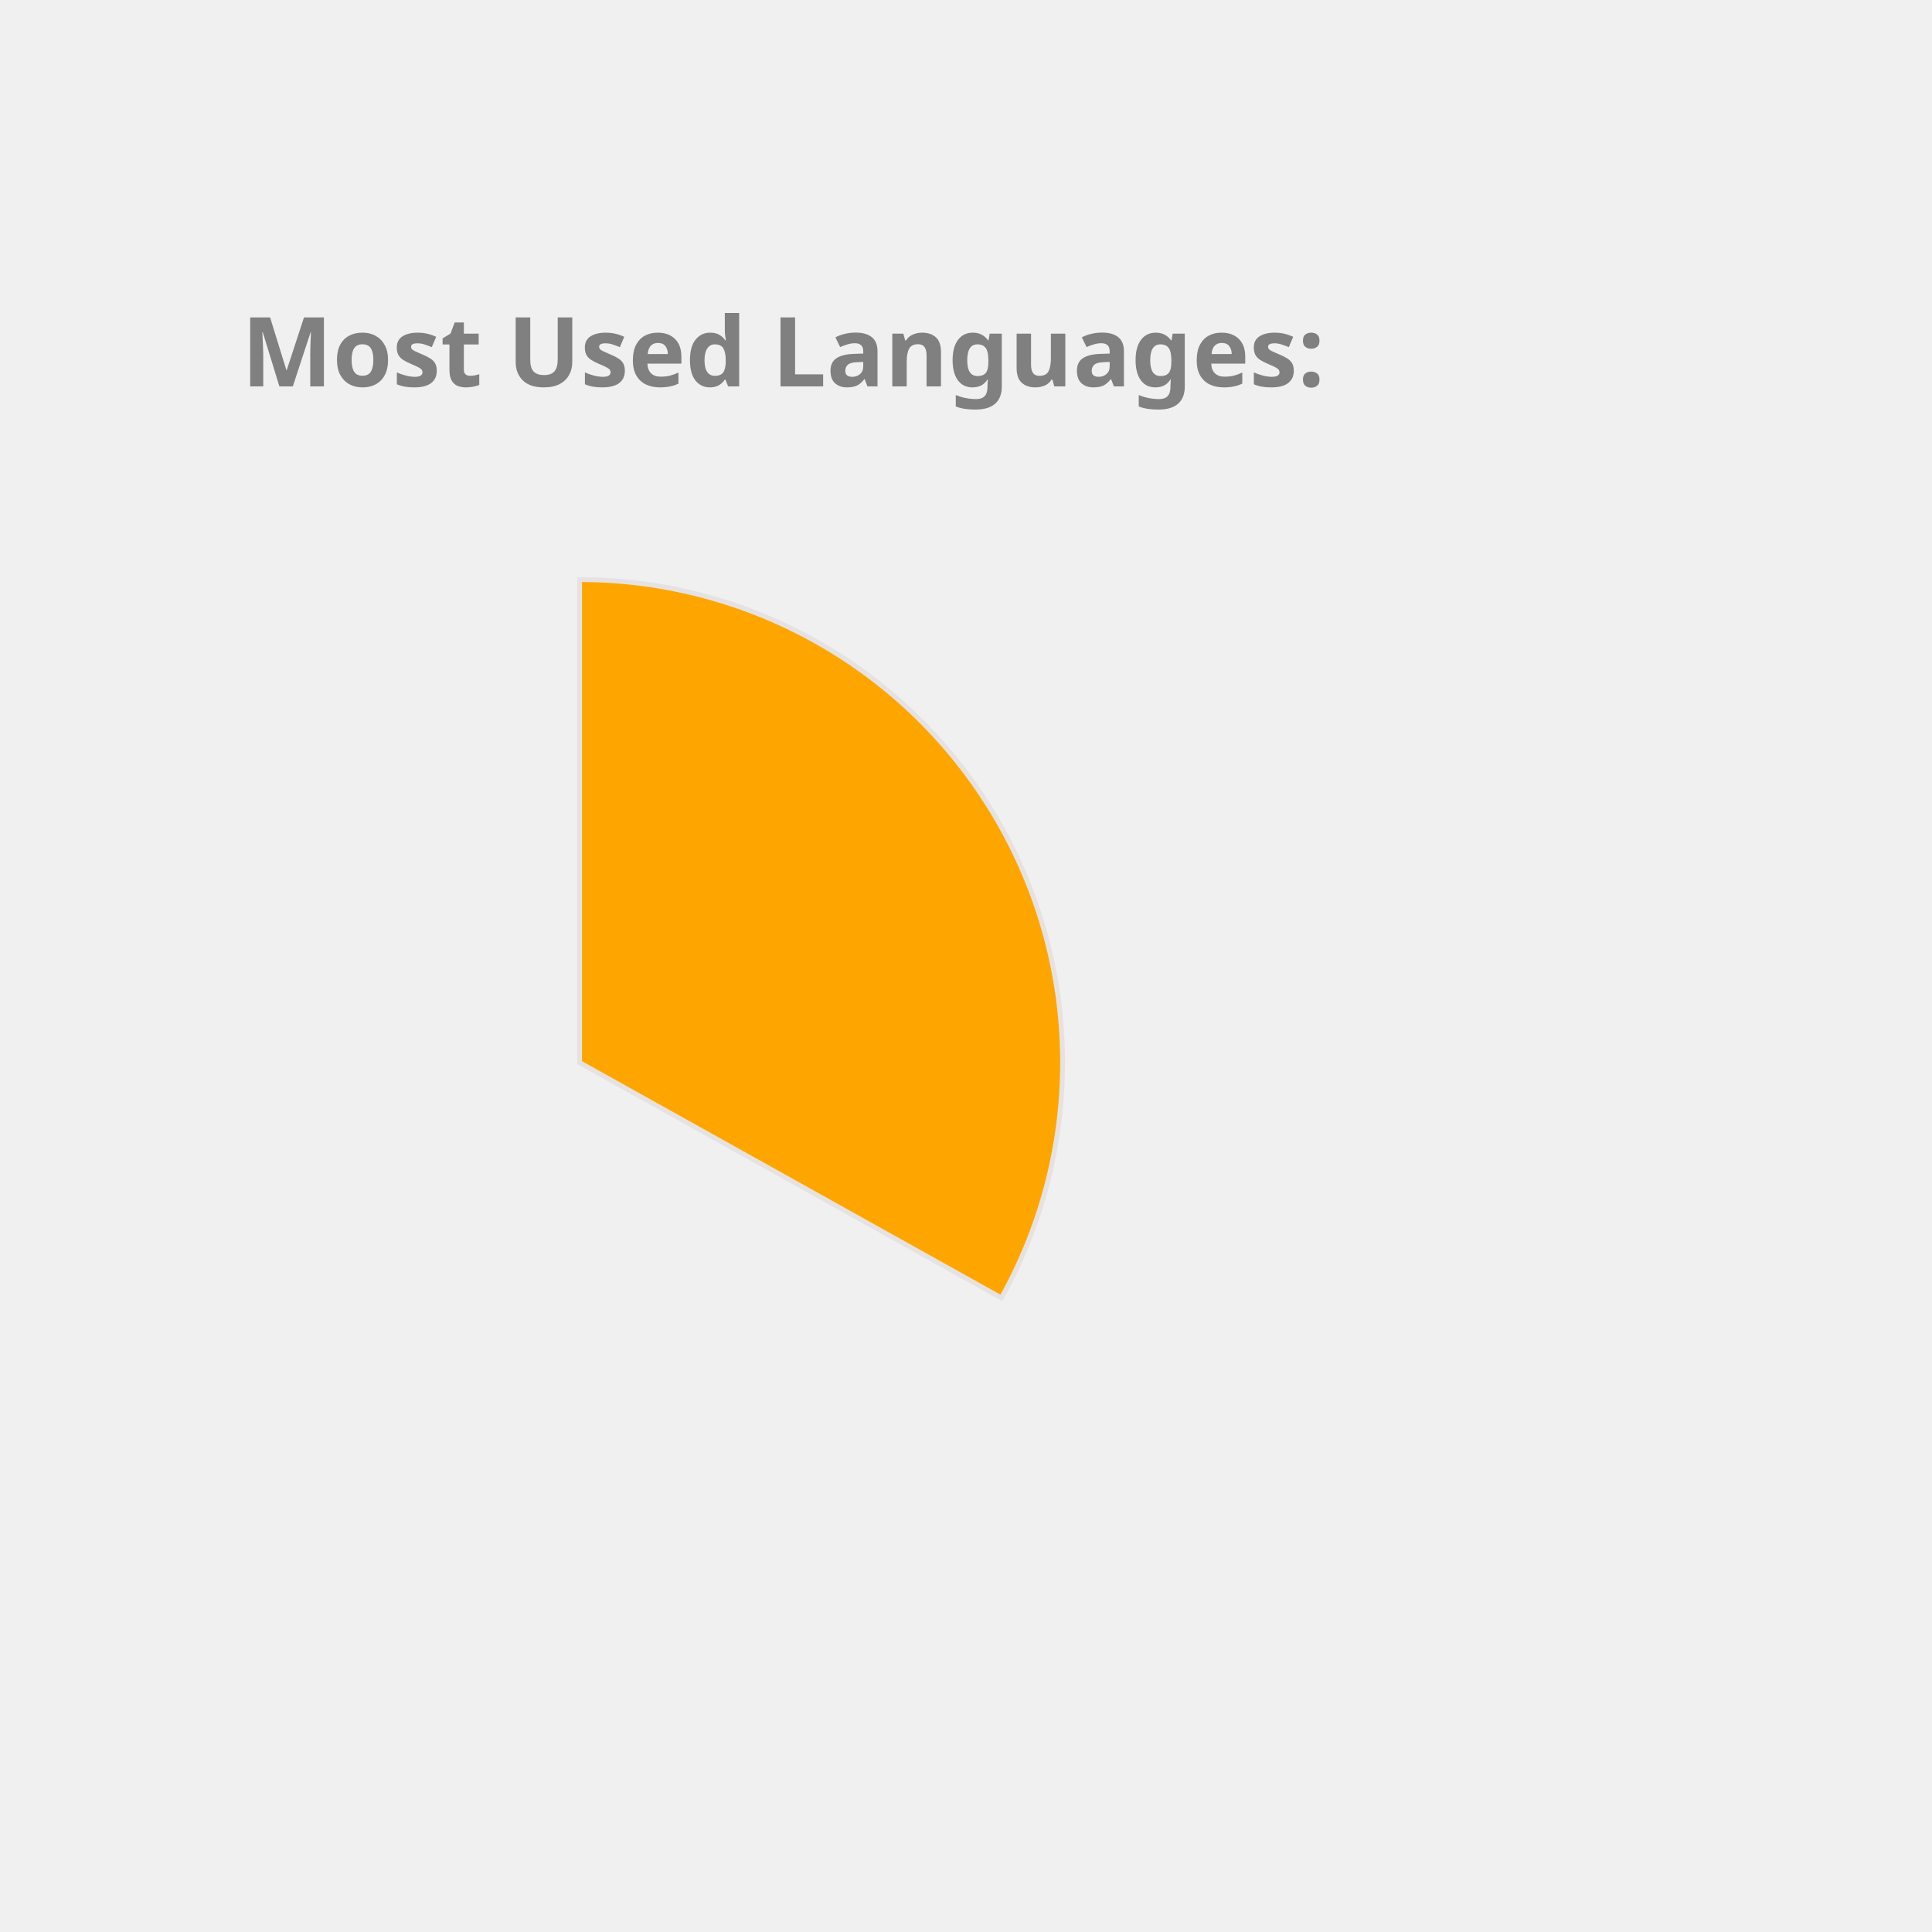
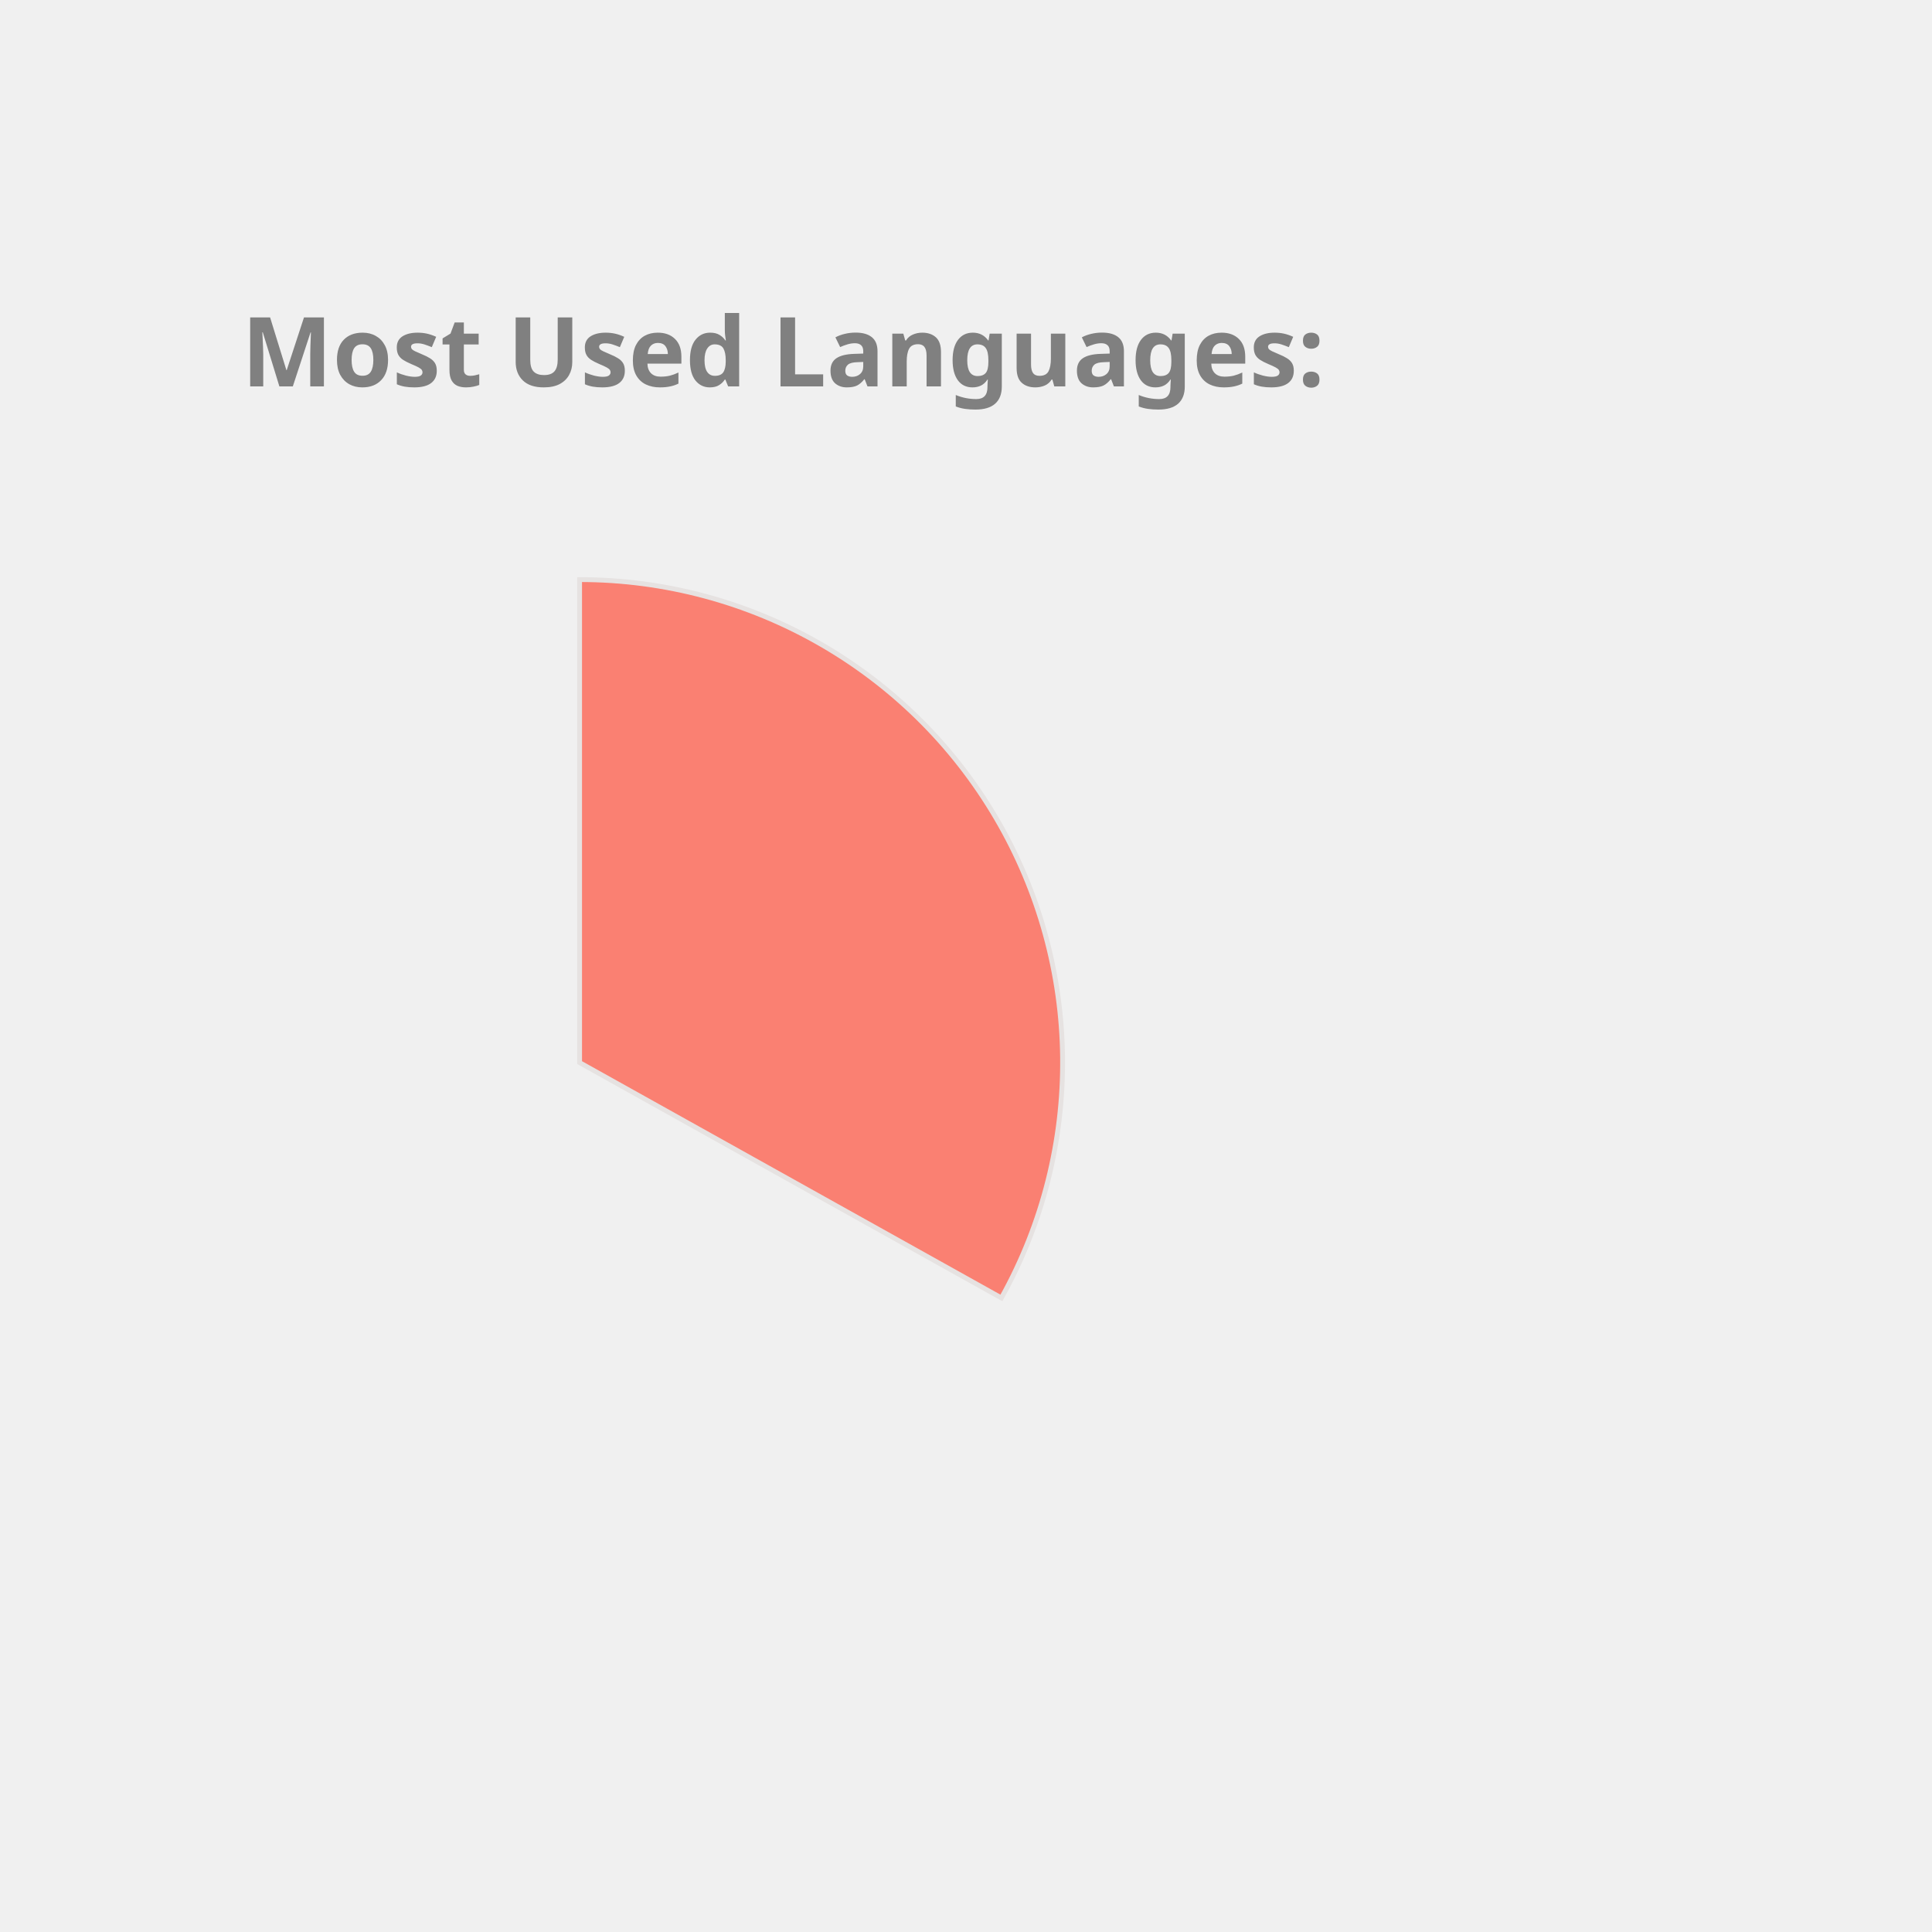
<svg xmlns="http://www.w3.org/2000/svg" height="350px" width="350px" viewBox="0 0 400 400">
  <style> 
        .label {
                font: bold 20px sans-serif;
                color: #404040;
                -webkit-text-stroke: 1px white;
        }

        path {
                stroke: #E6E2E1;
                stroke-width: 1px;
                transform: translate(60px, 100px);
        }

        .path_1 {
                animation: fadeIn 5s linear forwards;
        }

        .path_2 {
                transform: scale(0);
                animation: fadeIn 5s linear forwards 5s;
        }


        
        .path_3 {
                transform: scale(0);
                animation: fadeIn 5s linear forwards 10s;
        }


        .path_4 {
                transform: scale(0);
                animation: fadeIn 5s linear forwards 15s;
        }

        .path_5 {
                transform: scale(0);
                animation: fadeIn 5s linear forwards 20s;
        }

        .path_6 {
                transform: scale(0);
                animation: fadeIn 5s linear forwards 25s;
        }

        .path_7 {
                transform: scale(0);
                animation: fadeIn 5s linear forwards 30s;
        }

        .path_8 {
                transform: scale(0);
                animation: fadeIn 5s linear forwards 35s;
        }

        .path_9 {
                transform: scale(0);
                animation: fadeIn 5s linear forwards 40s;
        }

        .path_10 {
                transform: scale(0);
                animation: fadeIn 5s linear forwards 45s;
        }

        @keyframes fadeIn {
                0% {                        
                        transform: translate(250px, 300px) rotate(0deg) scale(0);
                        
                }
                50% {
                        transform: translate(150px, 220px) rotate(180deg) scale(0.5);
                        
                }
                
                100% {
                        transform: translate(60px, 120px) rotate(360deg) scale(1);
                        
                }
        }
        .txt_1 {
                opacity: 0;
                animation: txtShow 5s linear forwards 0s;
        }

        .txt_2 {
                opacity: 0;
                animation: txtShow 5s linear forwards 5s;
        }

        .txt_3 {
                opacity: 0;
                animation: txtShow 5s linear forwards 10s;
        }

        .txt_4 {
                opacity: 0;
                animation: txtShow 5s linear forwards 15s;
        }

        .txt_5 {
                opacity: 0;
                animation: txtShow 5s linear forwards 20s;
        }

        .txt_6 {
                opacity: 0;
                animation: txtShow 5s linear forwards 25s;
        }

        .txt_7 {
                opacity: 0;
                animation: txtShow 5s linear forwards 30s;
        }

        .txt_8 {
                opacity: 0;
                animation: txtShow 5s linear forwards 35s;
        }

        .txt_9 {
                opacity: 0;
                animation: txtShow 5s linear forwards 40s;
        }

        .txt_10 {
                opacity: 0;
                animation: txtShow 5s linear forwards 45s;
        }

        @keyframes txtShow {
                0% {                        
                        opacity: 0;
                        transform: translate(0px, 0px) scale(0);
                }
                100% {
                        opacity: 1;
                        transform: translate(0px, 0px) scale(1);
                        
                }
        }
</style>
-   <path class="path_1" d="M 60,120 L 60,20 A 100,100 0 0 1 147.326,168.725 Z" fill="Orange" stroke="#fff" stroke-width="2" />
-   <text class="txt_1" x="260" y="150" fill="Orange" stroke="Orange" stroke-width="1">Java</text>
-   <path class="path_2" d="M 60,120 L 147.326,168.725 A 100,100 0 0 1 -17.051,183.742 Z" fill="MediumAquaMarine" stroke="#fff" stroke-width="2" />
-   <text class="txt_2" x="260" y="170" fill="MediumAquaMarine" stroke="MediumAquaMarine" stroke-width="1">TypeScript</text>
-   <path class="path_3" d="M 60,120 L -17.051,183.742 A 100,100 0 0 1 -26.392,69.638 Z" fill="Chocolate" stroke="#fff" stroke-width="2" />
-   <text class="txt_3" x="260" y="190" fill="Chocolate" stroke="Chocolate" stroke-width="1">JavaScript</text>
-   <path class="path_4" d="M 60,120 L -26.392,69.638 A 100,100 0 0 1 -7.995,46.674 Z" fill="RosyBrown" stroke="#fff" stroke-width="2" />
-   <text class="txt_4" x="260" y="210" fill="RosyBrown" stroke="RosyBrown" stroke-width="1">HTML</text>
-   <path class="path_5" d="M 60,120 L -7.995,46.674 A 100,100 0 0 1 12.93,31.771 Z" fill="IndianRed" stroke="#fff" stroke-width="2" />
-   <text class="txt_5" x="260" y="230" fill="IndianRed" stroke="IndianRed" stroke-width="1">CSS</text>
-   <path class="path_6" d="M 60,120 L 12.93,31.771 A 100,100 0 0 1 34.523,23.3 Z" fill="MediumSlateBlue" stroke="#fff" stroke-width="2" />
-   <text class="txt_6" x="260" y="250" fill="MediumSlateBlue" stroke="MediumSlateBlue" stroke-width="1">Sass</text>
-   <path class="path_7" d="M 60,120 L 34.523,23.3 A 100,100 0 0 1 43.117,21.436 Z" fill="DarkKhaki" stroke="#fff" stroke-width="2" />
-   <text class="txt_7" x="260" y="270" fill="DarkKhaki" stroke="DarkKhaki" stroke-width="1">Python</text>
-   <path class="path_8" d="M 60,120 L 43.117,21.436 A 100,100 0 0 1 51.215,20.387 Z" fill="Orchid" stroke="#fff" stroke-width="2" />
-   <text class="txt_8" x="260" y="290" fill="Orchid" stroke="Orchid" stroke-width="1">Batchfile</text>
-   <path class="path_9" d="M 60,120 L 51.215,20.387 A 100,100 0 0 1 54.976,20.126 Z" fill="DodgerBlue" stroke="#fff" stroke-width="2" />
-   <text class="txt_9" x="260" y="310" fill="DodgerBlue" stroke="DodgerBlue" stroke-width="1">Mustache</text>
-   <path class="path_10" d="M 60,120 L 54.976,20.126 A 100,100 0 0 1 58.743,20.008 Z" fill="Gold" stroke="#fff" stroke-width="2" />
-   <text class="txt_10" x="260" y="330" fill="Gold" stroke="Gold" stroke-width="1">SCSS</text>
+   <path class="path_1" d="M 60,120 L 60,20 A 100,100 0 0 1 147.326,168.725 Z" fill="Salmon" stroke="#fff" stroke-width="2" />
+   <text class="txt_1" x="260" y="150" fill="Salmon" stroke="Salmon" stroke-width="1">Java</text>
+   <path class="path_2" d="M 60,120 L 147.326,168.725 A 100,100 0 0 1 -17.051,183.742 Z" fill="Orchid" stroke="#fff" stroke-width="2" />
+   <text class="txt_2" x="260" y="170" fill="Orchid" stroke="Orchid" stroke-width="1">TypeScript</text>
+   <path class="path_3" d="M 60,120 L -17.051,183.742 A 100,100 0 0 1 -26.392,69.638 Z" fill="Tomato" stroke="#fff" stroke-width="2" />
+   <text class="txt_3" x="260" y="190" fill="Tomato" stroke="Tomato" stroke-width="1">JavaScript</text>
+   <path class="path_4" d="M 60,120 L -26.392,69.638 A 100,100 0 0 1 -7.995,46.674 Z" fill="IndianRed" stroke="#fff" stroke-width="2" />
+   <text class="txt_4" x="260" y="210" fill="IndianRed" stroke="IndianRed" stroke-width="1">HTML</text>
+   <path class="path_5" d="M 60,120 L -7.995,46.674 A 100,100 0 0 1 12.93,31.771 Z" fill="RoyalBlue" stroke="#fff" stroke-width="2" />
+   <text class="txt_5" x="260" y="230" fill="RoyalBlue" stroke="RoyalBlue" stroke-width="1">CSS</text>
+   <path class="path_6" d="M 60,120 L 12.93,31.771 A 100,100 0 0 1 34.523,23.3 Z" fill="Gold" stroke="#fff" stroke-width="2" />
+   <text class="txt_6" x="260" y="250" fill="Gold" stroke="Gold" stroke-width="1">Sass</text>
+   <path class="path_7" d="M 60,120 L 34.523,23.3 A 100,100 0 0 1 43.117,21.436 Z" fill="RosyBrown" stroke="#fff" stroke-width="2" />
+   <text class="txt_7" x="260" y="270" fill="RosyBrown" stroke="RosyBrown" stroke-width="1">Python</text>
+   <path class="path_8" d="M 60,120 L 43.117,21.436 A 100,100 0 0 1 51.215,20.387 Z" fill="Coral" stroke="#fff" stroke-width="2" />
+   <text class="txt_8" x="260" y="290" fill="Coral" stroke="Coral" stroke-width="1">Batchfile</text>
+   <path class="path_9" d="M 60,120 L 51.215,20.387 A 100,100 0 0 1 54.976,20.126 Z" fill="Tan" stroke="#fff" stroke-width="2" />
+   <text class="txt_9" x="260" y="310" fill="Tan" stroke="Tan" stroke-width="1">Mustache</text>
+   <path class="path_10" d="M 60,120 L 54.976,20.126 A 100,100 0 0 1 58.743,20.008 Z" fill="DodgerBlue" stroke="#fff" stroke-width="2" />
+   <text class="txt_10" x="260" y="330" fill="DodgerBlue" stroke="DodgerBlue" stroke-width="1">SCSS</text>
  <g class="label">
    <text x="50" y="80" fill="grey">Most Used Languages:</text>
  </g>
</svg>
